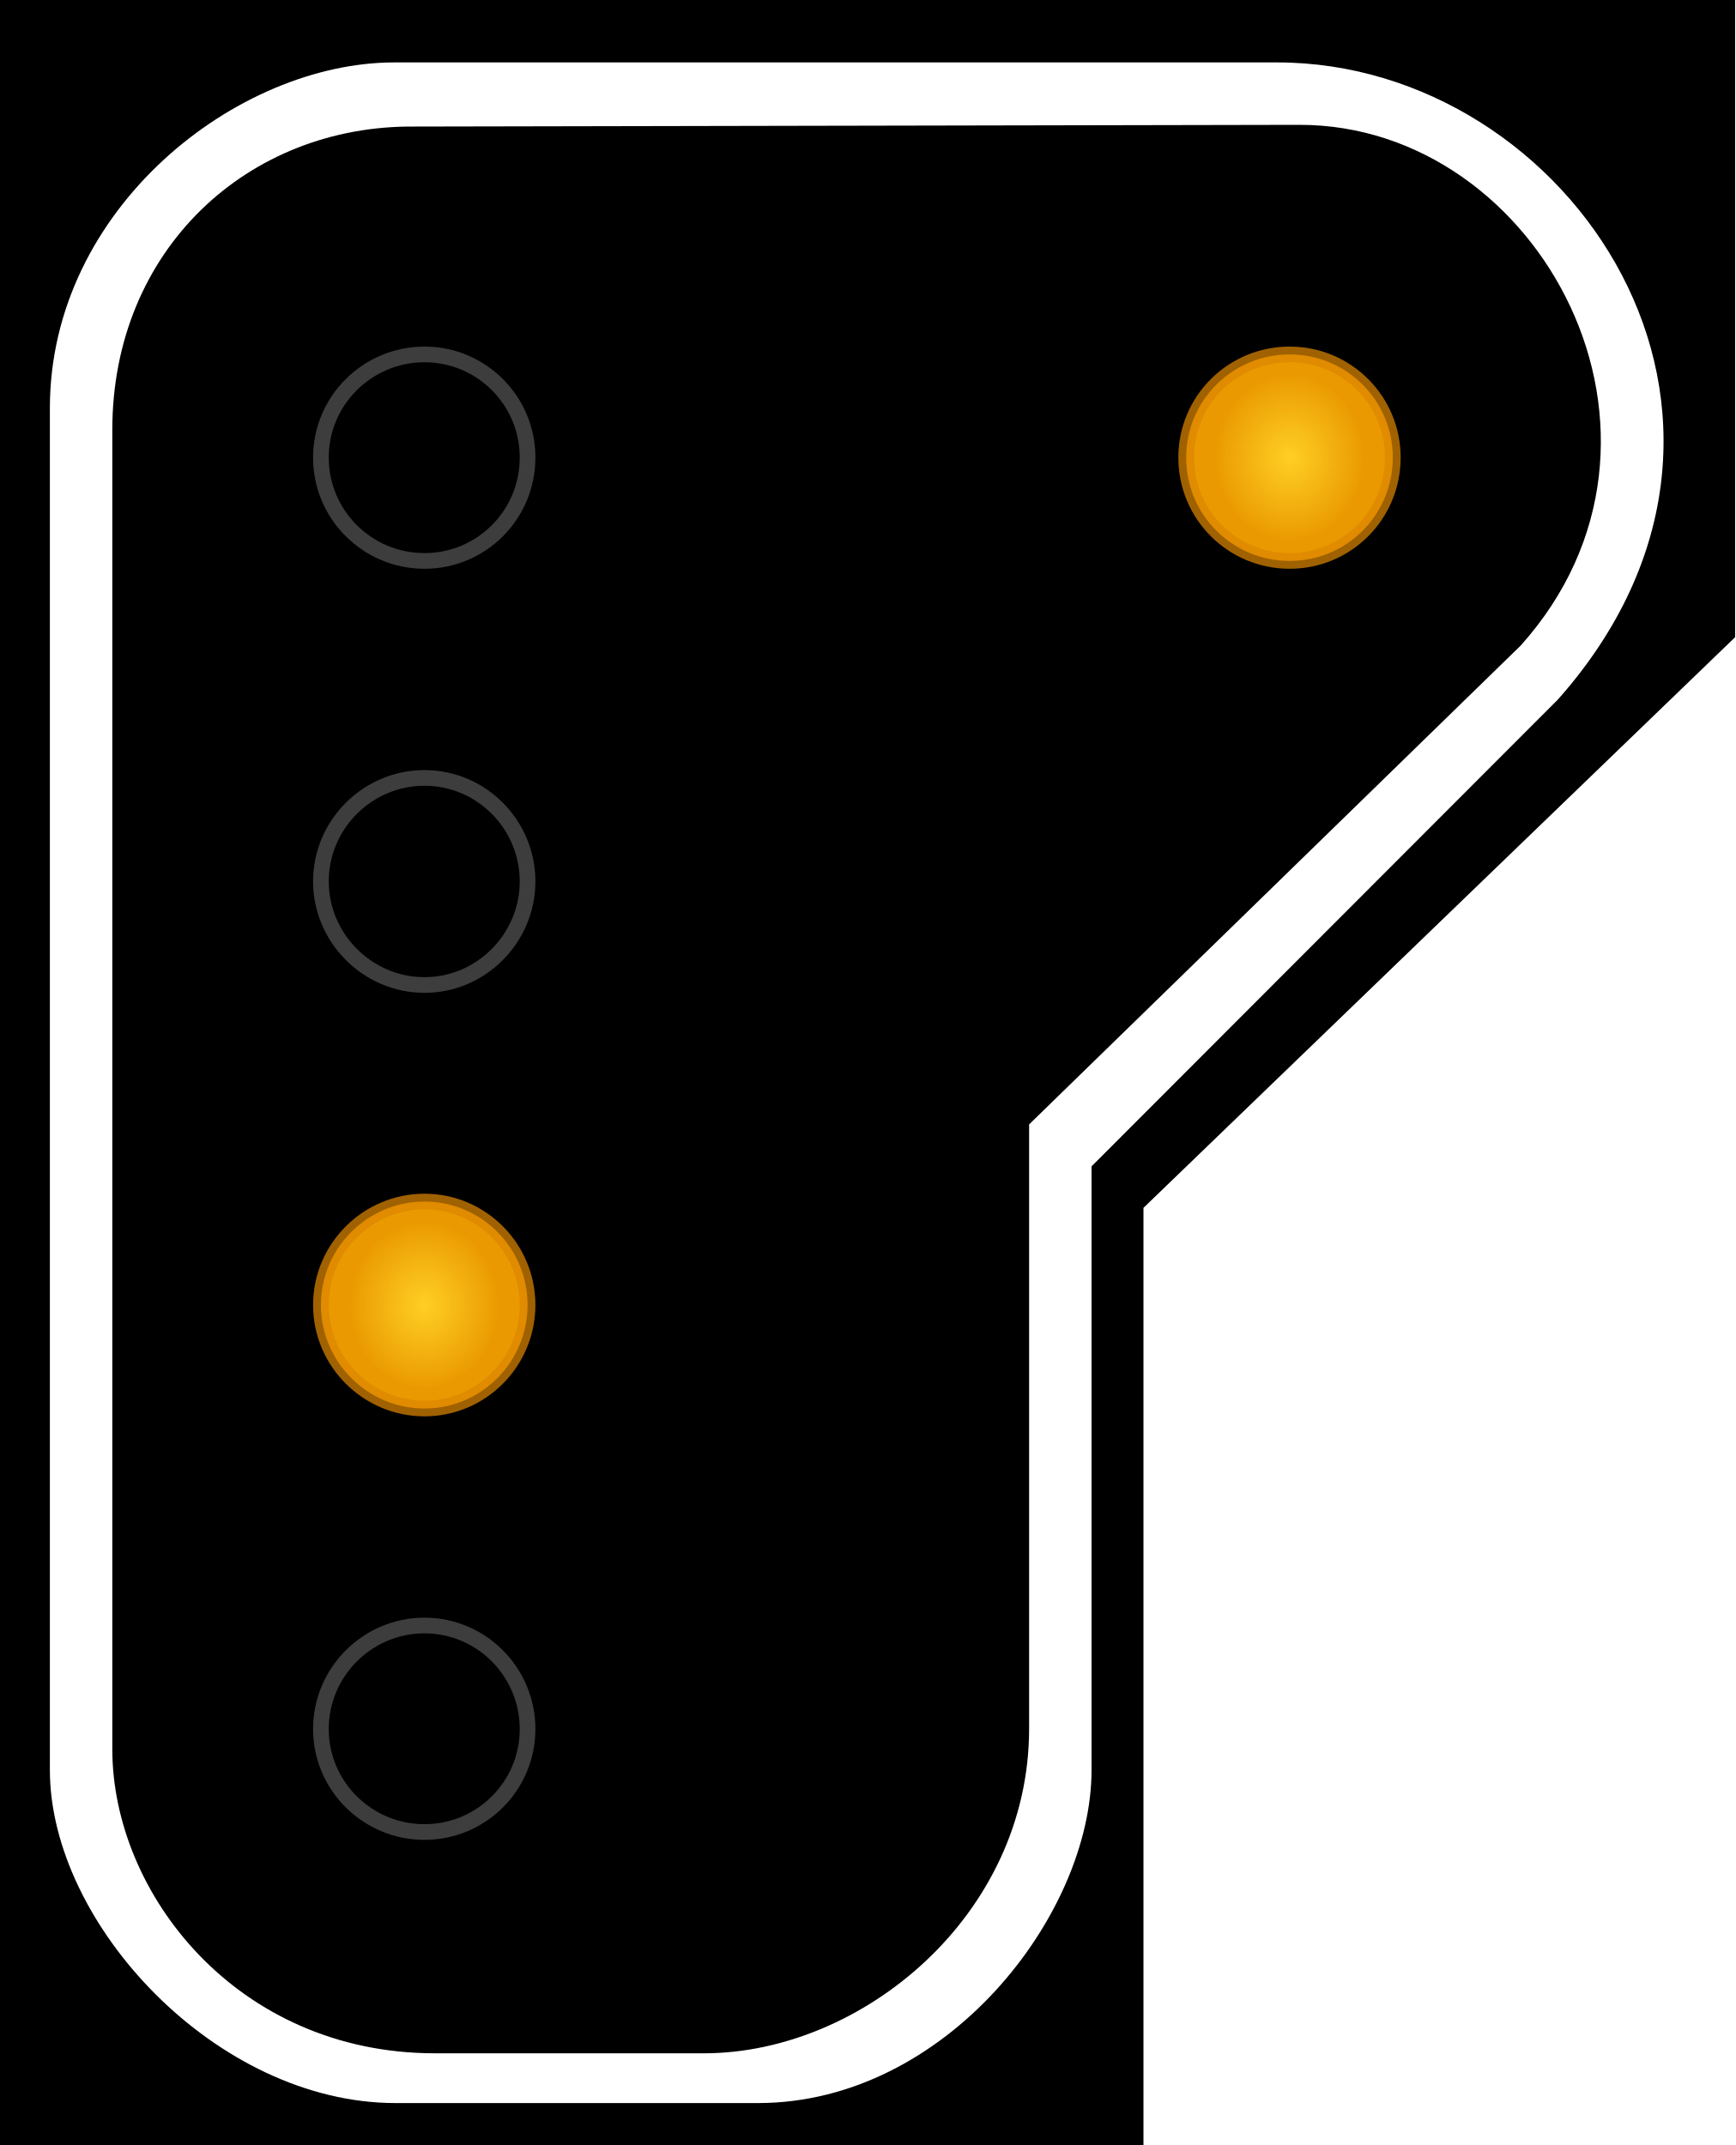
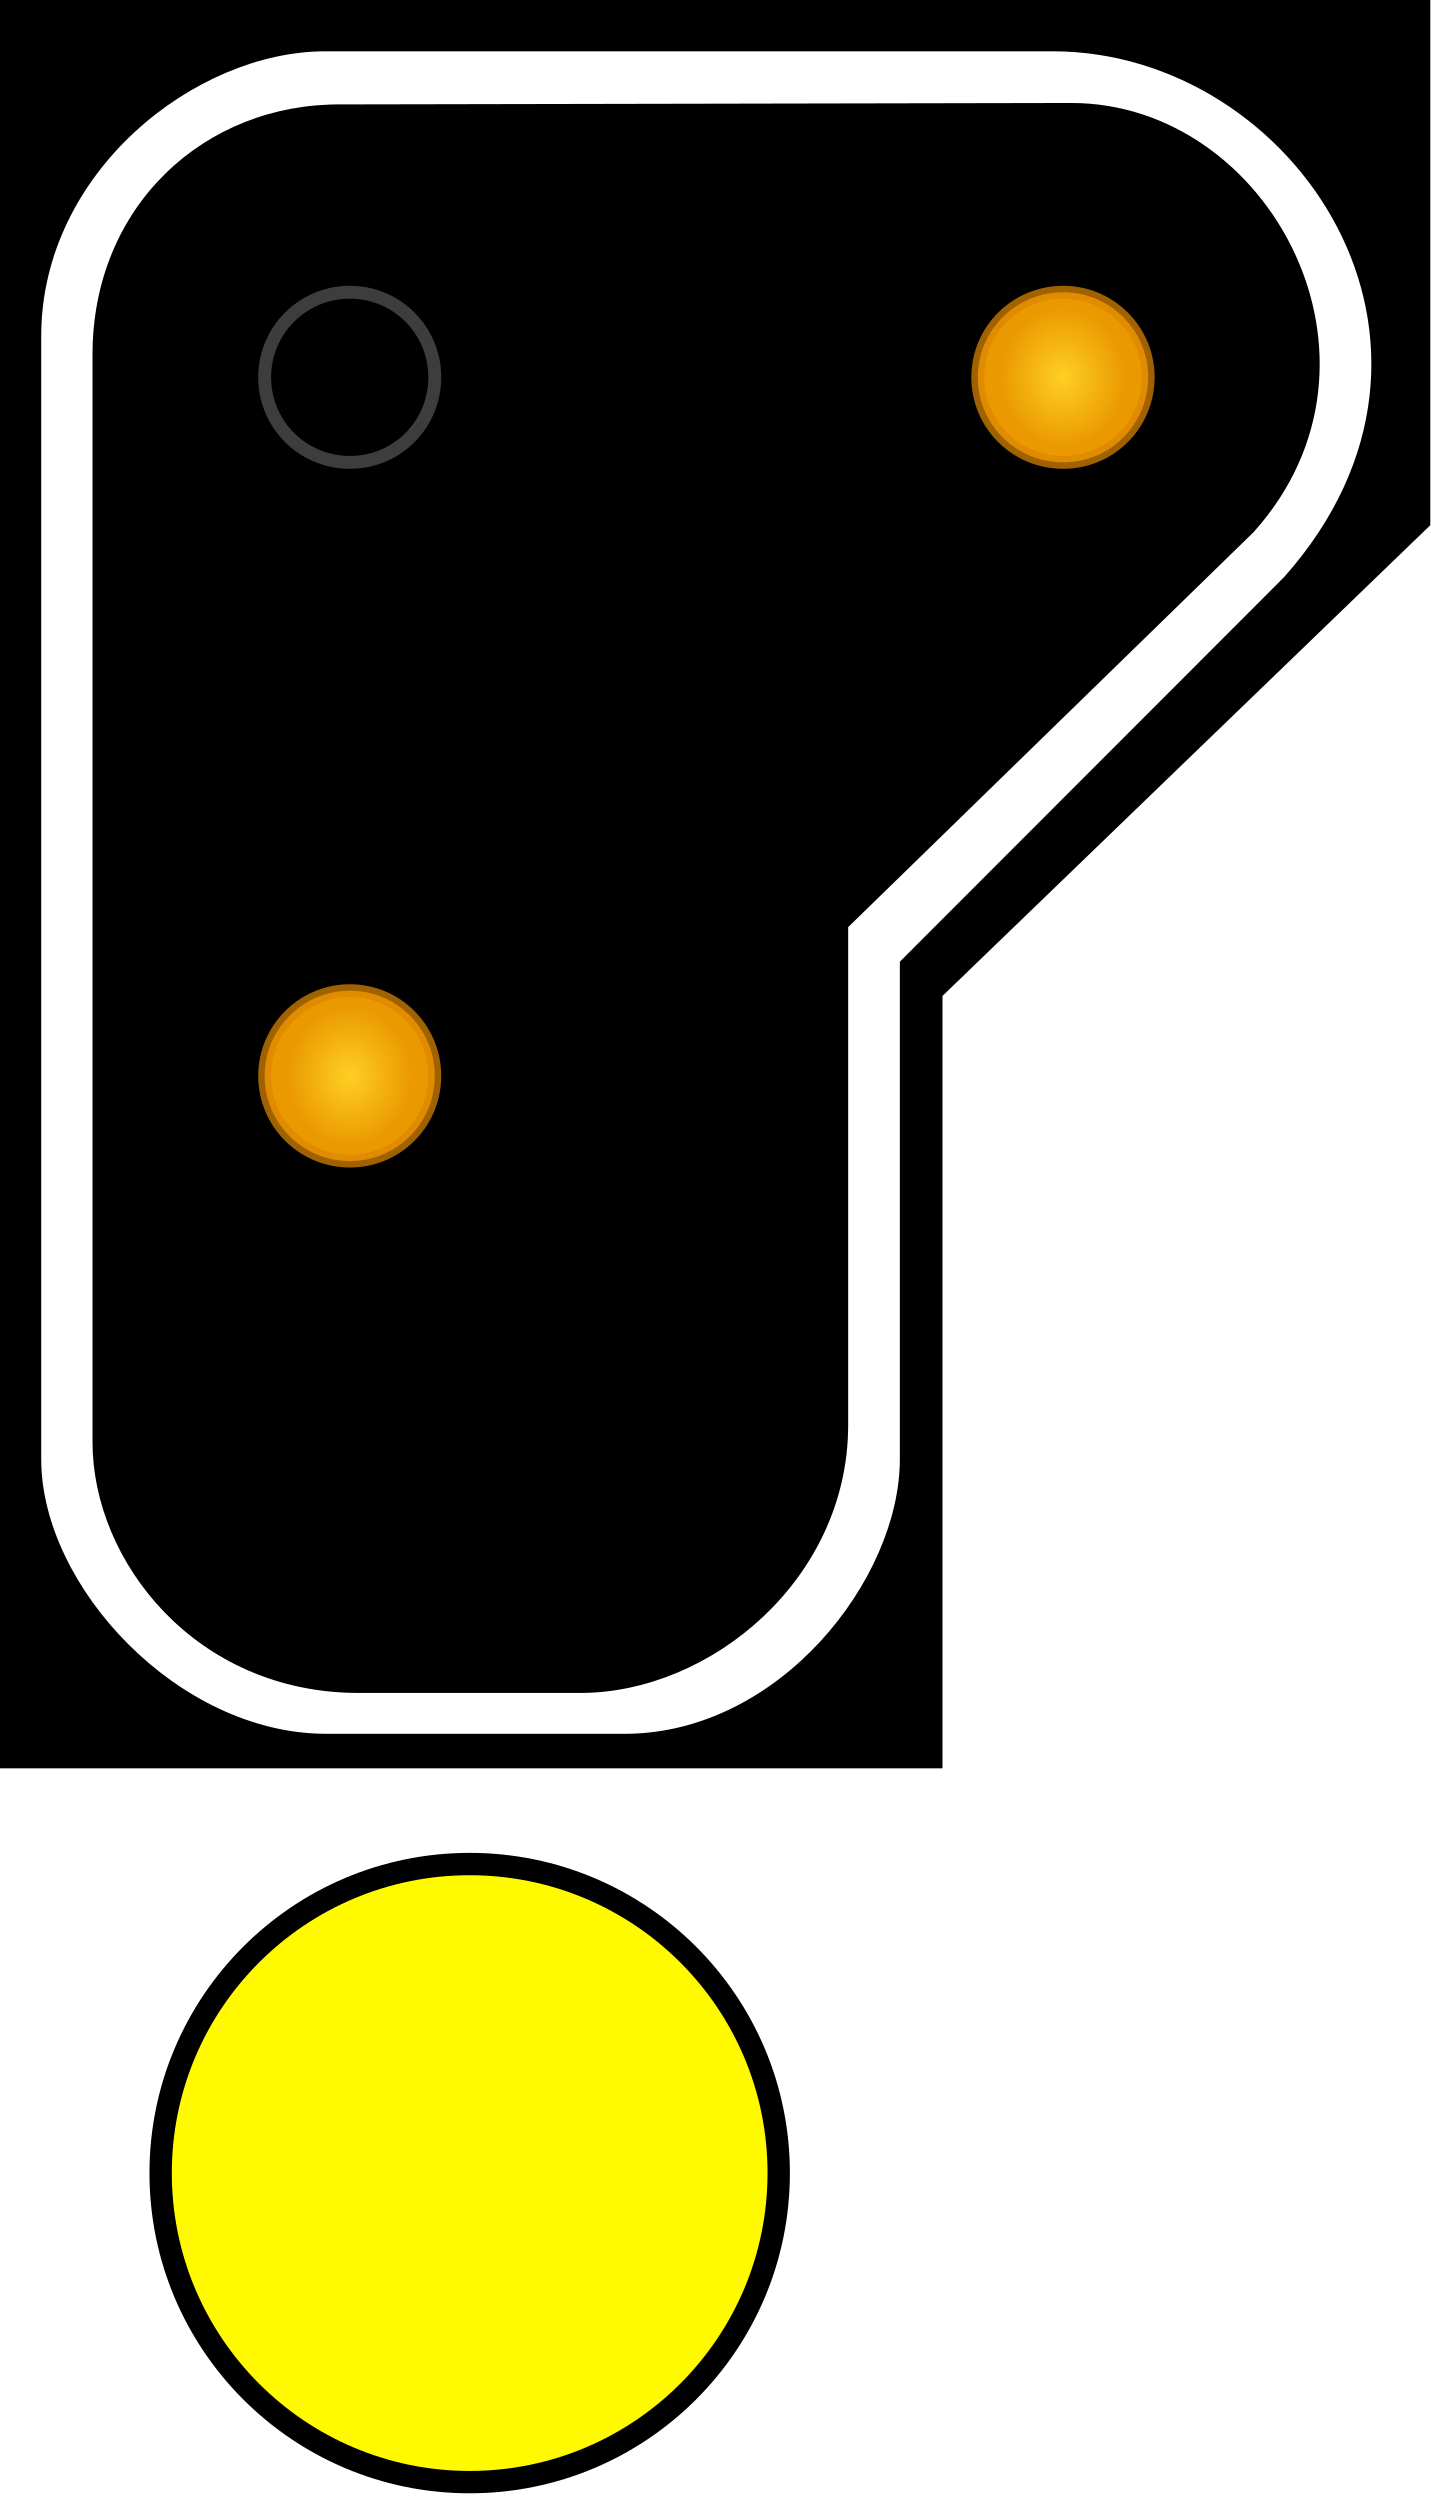
- <svg xmlns="http://www.w3.org/2000/svg" width="16.177" height="20" viewBox="0 0 16.177 20">
+ <svg xmlns="http://www.w3.org/2000/svg" width="16" height="27.966" viewBox="0 0 16 27.966">
  <defs>
-     <radialGradient id="radial-pattern-0" gradientUnits="userSpaceOnUse" cx="22.377" cy="64.324" fx="22.377" fy="64.324" r="5.148" gradientTransform="matrix(0.131415, 0.000000311241, -0.000000348228, 0.147032, 0.902495, 2.366381)">
+     <radialGradient id="radial-pattern-0" gradientUnits="userSpaceOnUse" cx="22.377" cy="64.324" fx="22.377" fy="64.324" r="5.148" gradientTransform="matrix(0.135245, 0.000000320312, -0.000000358377, 0.151317, 0.928799, 2.435352)">
      <stop offset="0" stop-color="rgb(100%, 81.176%, 14.51%)" stop-opacity="1" />
      <stop offset="1" stop-color="rgb(91.765%, 60.392%, 0%)" stop-opacity="1" />
    </radialGradient>
-     <radialGradient id="radial-pattern-1" gradientUnits="userSpaceOnUse" cx="22.377" cy="64.324" fx="22.377" fy="64.324" r="5.148" gradientTransform="matrix(0.131415, 0.000000311241, -0.000000348228, 0.147032, 8.741147, -5.31243)">
+     <radialGradient id="radial-pattern-1" gradientUnits="userSpaceOnUse" cx="22.377" cy="64.324" fx="22.377" fy="64.324" r="5.148" gradientTransform="matrix(0.135245, 0.000000320312, -0.000000358377, 0.151317, 8.995916, -5.467266)">
      <stop offset="0" stop-color="rgb(100%, 81.176%, 14.51%)" stop-opacity="1" />
      <stop offset="1" stop-color="rgb(91.765%, 60.392%, 0%)" stop-opacity="1" />
    </radialGradient>
  </defs>
-   <path fill-rule="nonzero" fill="rgb(0%, 0%, 0%)" fill-opacity="1" d="M 0 0 L 16.176 0 L 16.176 5.941 L 10.66 11.262 L 10.66 20 L 0 20 Z M 0 0 " />
-   <path fill-rule="evenodd" fill="rgb(100%, 100%, 100%)" fill-opacity="1" d="M 3.676 0.582 L 11.906 0.582 C 14.641 0.582 16.867 3.883 14.523 6.523 L 10.176 10.875 L 10.176 16.504 C 10.176 17.859 8.816 19.609 7.066 19.609 L 3.688 19.609 C 2.02 19.609 0.465 17.941 0.465 16.504 L 0.465 3.805 C 0.465 1.941 2.211 0.582 3.676 0.582 Z M 3.867 1.18 L 12.117 1.164 C 14.363 1.164 15.918 4.078 14.176 6.02 L 9.594 10.484 L 9.594 16.117 C 9.594 17.859 8.035 19.145 6.562 19.145 L 4.055 19.145 C 2.211 19.145 1.047 17.656 1.047 16.309 L 1.047 4.008 C 1.047 2.328 2.312 1.164 3.867 1.18 Z M 3.867 1.18 " />
-   <path fill="none" stroke-width="0.142" stroke-linecap="butt" stroke-linejoin="miter" stroke="rgb(23.922%, 23.922%, 23.922%)" stroke-opacity="1" stroke-miterlimit="4" d="M 4.779 4.145 C 4.779 4.665 4.361 5.082 3.845 5.082 C 3.329 5.082 2.907 4.665 2.907 4.145 C 2.907 3.629 3.329 3.211 3.845 3.211 C 4.361 3.211 4.779 3.629 4.779 4.145 Z M 4.779 4.145 " transform="matrix(1.029146, 0, 0, 1.029146, 0.000000490735, 0)" />
-   <path fill="none" stroke-width="0.142" stroke-linecap="butt" stroke-linejoin="miter" stroke="rgb(23.922%, 23.922%, 23.922%)" stroke-opacity="1" stroke-miterlimit="4" d="M 4.779 7.986 C 4.779 8.498 4.361 8.924 3.845 8.924 C 3.329 8.924 2.907 8.498 2.907 7.986 C 2.907 7.47 3.329 7.048 3.845 7.048 C 4.361 7.048 4.779 7.47 4.779 7.986 Z M 4.779 7.986 " transform="matrix(1.029146, 0, 0, 1.029146, 0.000000490735, 0)" />
-   <path fill-rule="nonzero" fill="url(#radial-pattern-0)" stroke-width="0.142" stroke-linecap="butt" stroke-linejoin="miter" stroke="rgb(86.275%, 52.549%, 0%)" stroke-opacity="0.725" stroke-miterlimit="4" d="M 4.779 11.823 C 4.779 12.34 4.361 12.761 3.845 12.761 C 3.329 12.761 2.907 12.34 2.907 11.823 C 2.907 11.307 3.329 10.886 3.845 10.886 C 4.361 10.886 4.779 11.307 4.779 11.823 Z M 4.779 11.823 " transform="matrix(1.029146, 0, 0, 1.029146, 0.000000490735, 0)" />
-   <path fill="none" stroke-width="0.142" stroke-linecap="butt" stroke-linejoin="miter" stroke="rgb(23.922%, 23.922%, 23.922%)" stroke-opacity="1" stroke-miterlimit="4" d="M 4.779 15.665 C 4.779 16.181 4.361 16.598 3.845 16.598 C 3.329 16.598 2.907 16.181 2.907 15.665 C 2.907 15.148 3.329 14.727 3.845 14.727 C 4.361 14.727 4.779 15.148 4.779 15.665 Z M 4.779 15.665 " transform="matrix(1.029146, 0, 0, 1.029146, 0.000000490735, 0)" />
-   <path fill-rule="nonzero" fill="url(#radial-pattern-1)" stroke-width="0.142" stroke-linecap="butt" stroke-linejoin="miter" stroke="rgb(86.275%, 52.549%, 0%)" stroke-opacity="0.725" stroke-miterlimit="4" d="M 12.617 4.145 C 12.617 4.665 12.199 5.082 11.683 5.082 C 11.163 5.082 10.745 4.665 10.745 4.145 C 10.745 3.629 11.163 3.211 11.683 3.211 C 12.199 3.211 12.617 3.629 12.617 4.145 Z M 12.617 4.145 " transform="matrix(1.029146, 0, 0, 1.029146, 0.000000490735, 0)" />
+   <path fill-rule="nonzero" fill="rgb(0%, 0%, 0%)" fill-opacity="1" d="M 0 0 L 16 0 L 16 5.875 L 10.543 11.141 L 10.543 19.781 L 0 19.781 Z M 0 0 " />
+   <path fill-rule="evenodd" fill="rgb(100%, 100%, 100%)" fill-opacity="1" d="M 3.637 0.574 L 11.777 0.574 C 14.48 0.574 16.684 3.84 14.367 6.453 L 10.066 10.758 L 10.066 16.324 C 10.066 17.664 8.719 19.395 6.988 19.395 L 3.648 19.395 C 1.996 19.395 0.461 17.746 0.461 16.324 L 0.461 3.762 C 0.461 1.922 2.188 0.574 3.637 0.574 Z M 3.824 1.168 L 11.984 1.152 C 14.207 1.152 15.746 4.035 14.023 5.953 L 9.488 10.371 L 9.488 15.941 C 9.488 17.664 7.949 18.938 6.492 18.938 L 4.012 18.938 C 2.188 18.938 1.035 17.465 1.035 16.133 L 1.035 3.965 C 1.035 2.305 2.289 1.152 3.824 1.168 Z M 3.824 1.168 " />
+   <path fill="none" stroke-width="0.146" stroke-linecap="butt" stroke-linejoin="miter" stroke="rgb(23.922%, 23.922%, 23.922%)" stroke-opacity="1" stroke-miterlimit="4" d="M 4.917 4.265 C 4.917 4.802 4.49 5.229 3.957 5.229 C 3.424 5.229 2.993 4.802 2.993 4.265 C 2.993 3.736 3.424 3.305 3.957 3.305 C 4.49 3.305 4.917 3.736 4.917 4.265 Z M 4.917 4.265 " transform="matrix(0.989133, 0, 0, 0.989133, 0, 0)" />
+   <path fill-rule="nonzero" fill="url(#radial-pattern-0)" stroke-width="0.146" stroke-linecap="butt" stroke-linejoin="miter" stroke="rgb(86.275%, 52.549%, 0%)" stroke-opacity="0.725" stroke-miterlimit="4" d="M 4.917 12.167 C 4.917 12.701 4.49 13.131 3.957 13.131 C 3.424 13.131 2.993 12.701 2.993 12.167 C 2.993 11.638 3.424 11.204 3.957 11.204 C 4.49 11.204 4.917 11.638 4.917 12.167 Z M 4.917 12.167 " transform="matrix(0.989133, 0, 0, 0.989133, 0, 0)" />
+   <path fill-rule="nonzero" fill="url(#radial-pattern-1)" stroke-width="0.146" stroke-linecap="butt" stroke-linejoin="miter" stroke="rgb(86.275%, 52.549%, 0%)" stroke-opacity="0.725" stroke-miterlimit="4" d="M 12.985 4.265 C 12.985 4.802 12.554 5.229 12.025 5.229 C 11.488 5.229 11.058 4.802 11.058 4.265 C 11.058 3.736 11.488 3.305 12.025 3.305 C 12.554 3.305 12.985 3.736 12.985 4.265 Z M 12.985 4.265 " transform="matrix(0.989133, 0, 0, 0.989133, 0, 0)" />
+   <path fill="none" stroke-width="0.5" stroke-linecap="round" stroke-linejoin="round" stroke="rgb(0%, 0%, 0%)" stroke-opacity="1" stroke-miterlimit="4" d="M 8.586 24.309 C 8.586 26.148 7.094 27.641 5.254 27.641 C 3.414 27.641 1.922 26.148 1.922 24.309 C 1.922 22.469 3.414 20.977 5.254 20.977 C 7.094 20.977 8.586 22.469 8.586 24.309 Z M 8.586 24.309 " />
+   <path fill-rule="nonzero" fill="rgb(100%, 98.039%, 0%)" fill-opacity="1" d="M 8.586 24.309 C 8.586 26.148 7.094 27.641 5.254 27.641 C 3.414 27.641 1.922 26.148 1.922 24.309 C 1.922 22.469 3.414 20.977 5.254 20.977 C 7.094 20.977 8.586 22.469 8.586 24.309 Z M 8.586 24.309 " />
</svg>
